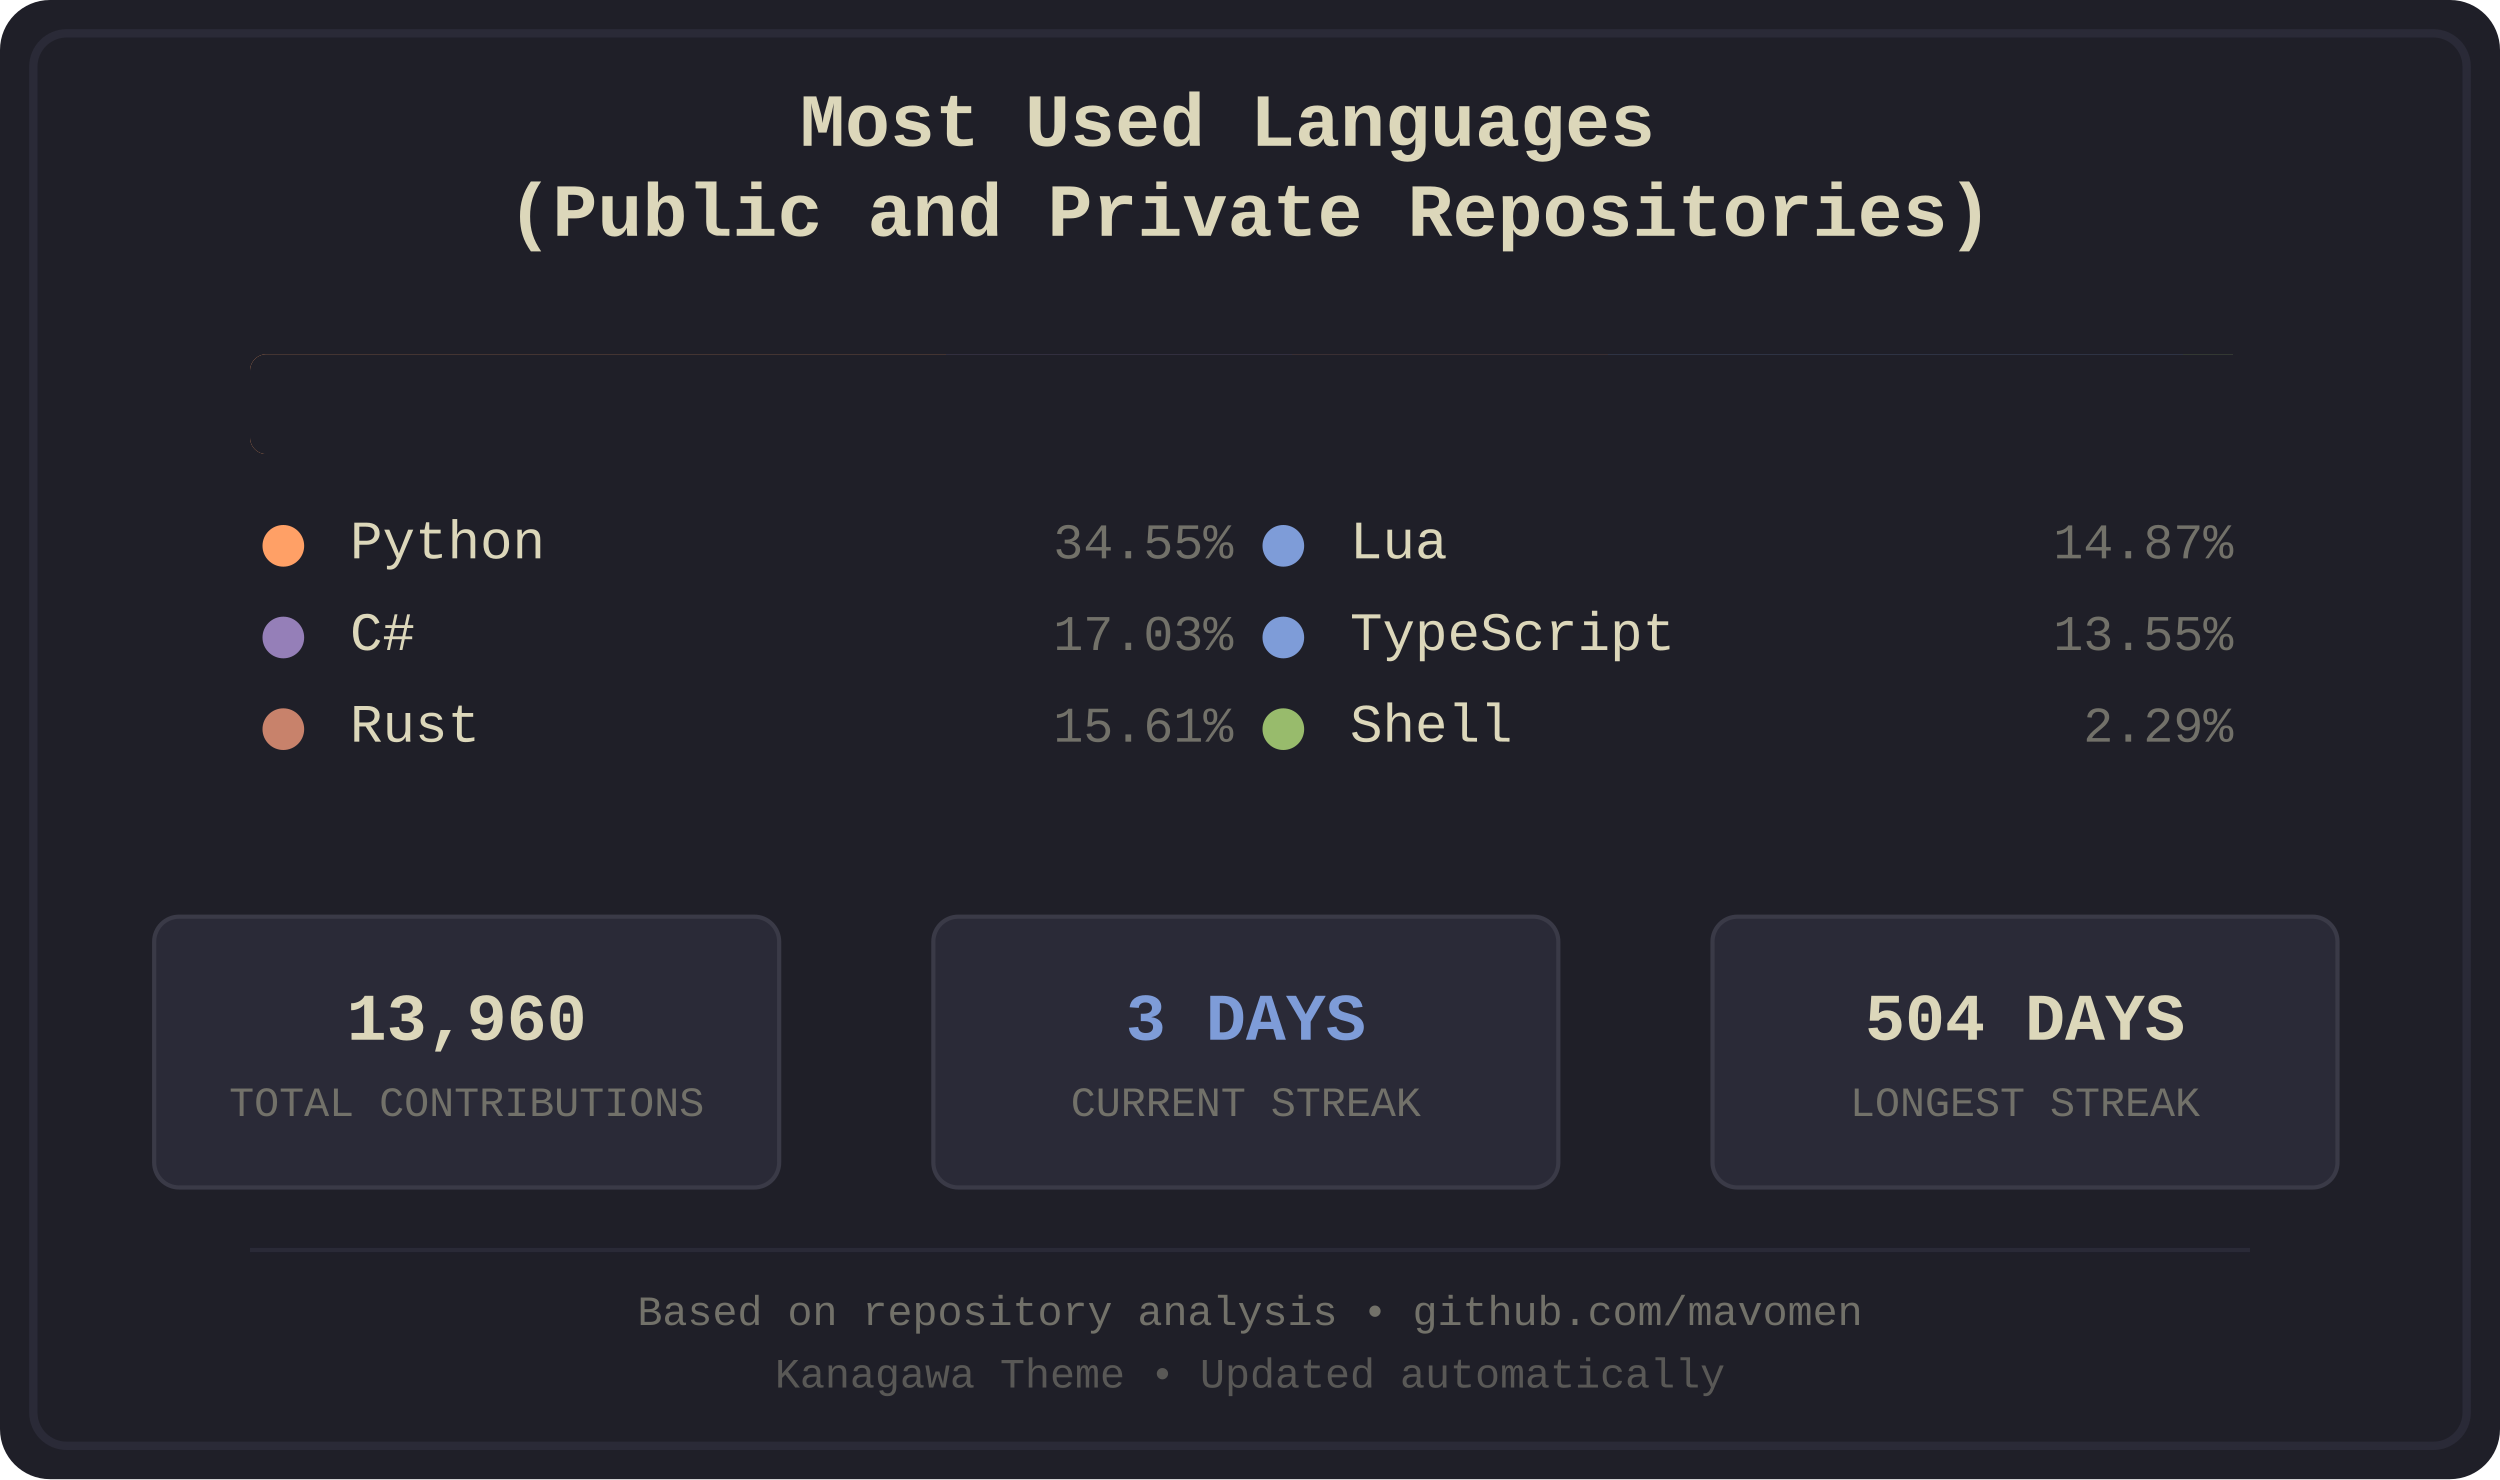
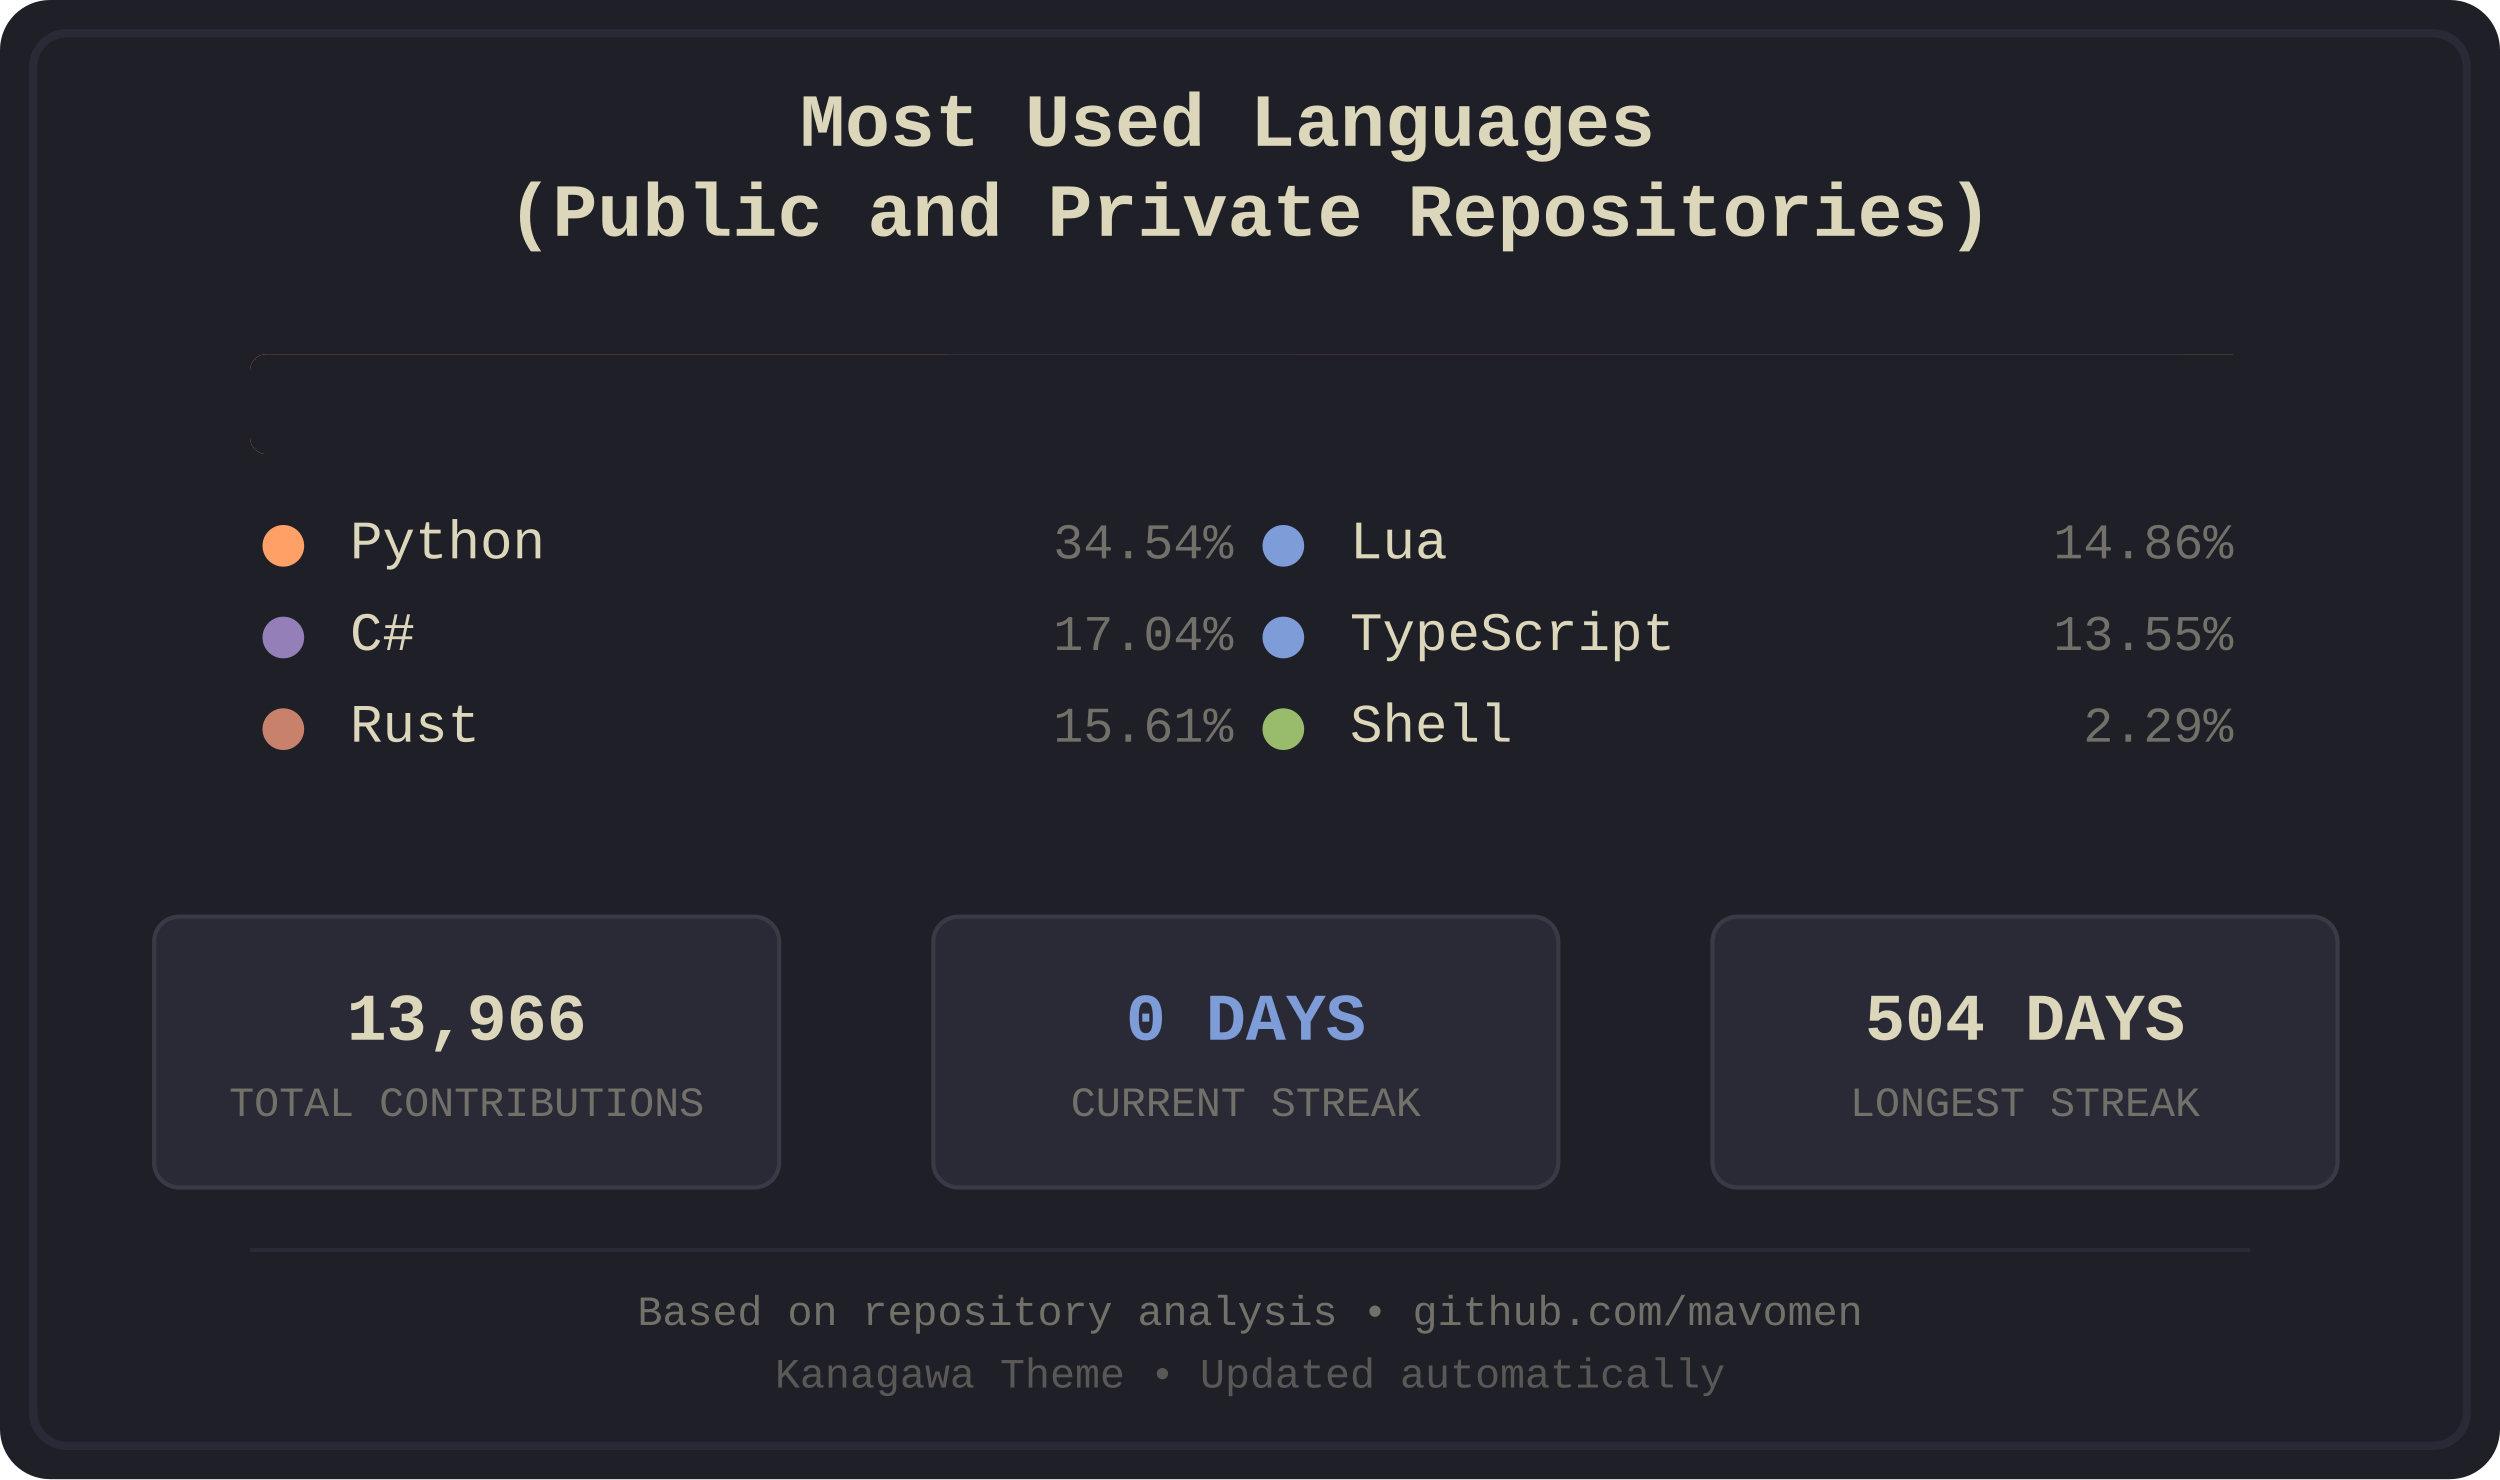
<svg xmlns="http://www.w3.org/2000/svg" width="600" height="355" viewBox="0 0 600 355">
  <defs>
    <style>
.bg-primary { fill: #1f1f28; }
.bg-secondary { fill: #16161d; }
.fg-primary { fill: #dcd7ba; }
.fg-secondary { fill: #727169; }
.border { stroke: #2a2a37; }
.font-title { font-family: 'Courier New', monospace; font-size: 18px; font-weight: bold; }
.font-lang { font-family: 'Courier New', monospace; font-size: 13px; }
.font-percent { font-family: 'Courier New', monospace; font-size: 12px; }
.font-footer { font-family: 'Courier New', monospace; font-size: 10px; }
.stat-box { fill: #2a2a37; stroke: #3a3a47; stroke-width: 1; rx: 6; ry: 6; }
.stat-value { font-family: 'Courier New', monospace; font-size: 16px; font-weight: bold; }
.stat-label { font-family: 'Courier New', monospace; font-size: 10px; }
.python { fill: #ffa066; }
.csharp { fill: #957fb8; }
.rust { fill: #c8826b; }
.lua { fill: #7e9cd8; }
.typescript { fill: #7e9cd8; }
.shell { fill: #98bb6c; }
</style>
    <clipPath id="barClip">
      <rect x="60" y="85" width="480" height="24" rx="4" ry="4" />
    </clipPath>
  </defs>
  <rect width="600" height="355" fill="#1f1f28" rx="12" />
  <rect x="8" y="8" width="584" height="339" fill="none" stroke="#2a2a37" stroke-width="2" rx="8" />
  <text x="300.0" y="35" text-anchor="middle" fill="#dcd7ba" class="font-title">
    <tspan x="300.0" dy="0">Most Used Languages</tspan>
    <tspan x="300.0" dy="1.2em">(Public and Private Repositories)</tspan>
  </text>
  <g id="language-bar" clip-path="url(#barClip)" shape-rendering="crispEdges">
    <rect x="60" y="85" width="167" height="24" class="python" />
    <rect x="227" y="85" width="83" height="24" class="csharp" />
    <rect x="310" y="85" width="76" height="24" class="rust" />
    <rect x="386" y="85" width="72" height="24" class="lua" />
    <rect x="458" y="85" width="66" height="24" class="typescript" />
    <rect x="524" y="85" width="12" height="24" class="shell" />
  </g>
  <rect x="60" y="85" width="480" height="24" fill="#1f1f28" rx="4">
    <animate attributeName="width" from="480" to="0" dur="1.2s" fill="freeze" />
  </rect>
  <g transform="translate(60.0, 134)">
    <circle cx="8" cy="-3" r="5" class="python" />
    <text x="24" y="0" class="fg-primary font-lang">Python</text>
-     <text x="236.0" y="0" class="fg-secondary font-percent" text-anchor="end">34.55%</text>
+     <text x="236.0" y="0" class="fg-secondary font-percent" text-anchor="end">34.54%</text>
  </g>
  <g transform="translate(60.0, 156)">
    <circle cx="8" cy="-3" r="5" class="csharp" />
    <text x="24" y="0" class="fg-primary font-lang">C#</text>
-     <text x="236.0" y="0" class="fg-secondary font-percent" text-anchor="end">17.03%</text>
+     <text x="236.0" y="0" class="fg-secondary font-percent" text-anchor="end">17.04%</text>
  </g>
  <g transform="translate(60.0, 178)">
    <circle cx="8" cy="-3" r="5" class="rust" />
    <text x="24" y="0" class="fg-primary font-lang">Rust</text>
    <text x="236.0" y="0" class="fg-secondary font-percent" text-anchor="end">15.61%</text>
  </g>
  <g transform="translate(300.0, 134)">
    <circle cx="8" cy="-3" r="5" class="lua" />
    <text x="24" y="0" class="fg-primary font-lang">Lua</text>
-     <text x="236.0" y="0" class="fg-secondary font-percent" text-anchor="end">14.87%</text>
+     <text x="236.0" y="0" class="fg-secondary font-percent" text-anchor="end">14.86%</text>
  </g>
  <g transform="translate(300.0, 156)">
    <circle cx="8" cy="-3" r="5" class="typescript" />
    <text x="24" y="0" class="fg-primary font-lang">TypeScript</text>
    <text x="236.0" y="0" class="fg-secondary font-percent" text-anchor="end">13.55%</text>
  </g>
  <g transform="translate(300.0, 178)">
    <circle cx="8" cy="-3" r="5" class="shell" />
    <text x="24" y="0" class="fg-primary font-lang">Shell</text>
    <text x="236.0" y="0" class="fg-secondary font-percent" text-anchor="end">2.29%</text>
  </g>
  <rect x="37" y="220" width="150" height="65" class="stat-box" />
-   <text x="112.0" y="245" text-anchor="middle" dominant-baseline="middle" fill="#dcd7ba" class="stat-value">13,960</text>
+   <text x="112.0" y="245" text-anchor="middle" dominant-baseline="middle" fill="#dcd7ba" class="stat-value">13,966</text>
  <text x="112.0" y="265" text-anchor="middle" dominant-baseline="middle" fill="#727169" class="stat-label">TOTAL CONTRIBUTIONS</text>
  <rect x="224" y="220" width="150" height="65" class="stat-box" />
-   <text x="299.0" y="245" text-anchor="middle" dominant-baseline="middle" fill="#7e9cd8" class="stat-value">3 DAYS</text>
+   <text x="299.0" y="245" text-anchor="middle" dominant-baseline="middle" fill="#7e9cd8" class="stat-value">0 DAYS</text>
  <text x="299.0" y="265" text-anchor="middle" dominant-baseline="middle" fill="#727169" class="stat-label">CURRENT STREAK</text>
  <rect x="411" y="220" width="150" height="65" class="stat-box" />
  <text x="486.0" y="245" text-anchor="middle" dominant-baseline="middle" fill="#dcd7ba" class="stat-value">504 DAYS</text>
  <text x="486.0" y="265" text-anchor="middle" dominant-baseline="middle" fill="#727169" class="stat-label">LONGEST STREAK</text>
  <line x1="60" y1="300" x2="540" y2="300" stroke="#2a2a37" stroke-width="1" />
  <text x="300.0" y="318" text-anchor="middle" class="fg-secondary font-footer">Based on repository analysis • github.com/mavomen</text>
  <text x="300.0" y="333" text-anchor="middle" class="fg-secondary font-footer" opacity="0.7">Kanagawa Theme • Updated automatically</text>
</svg>
